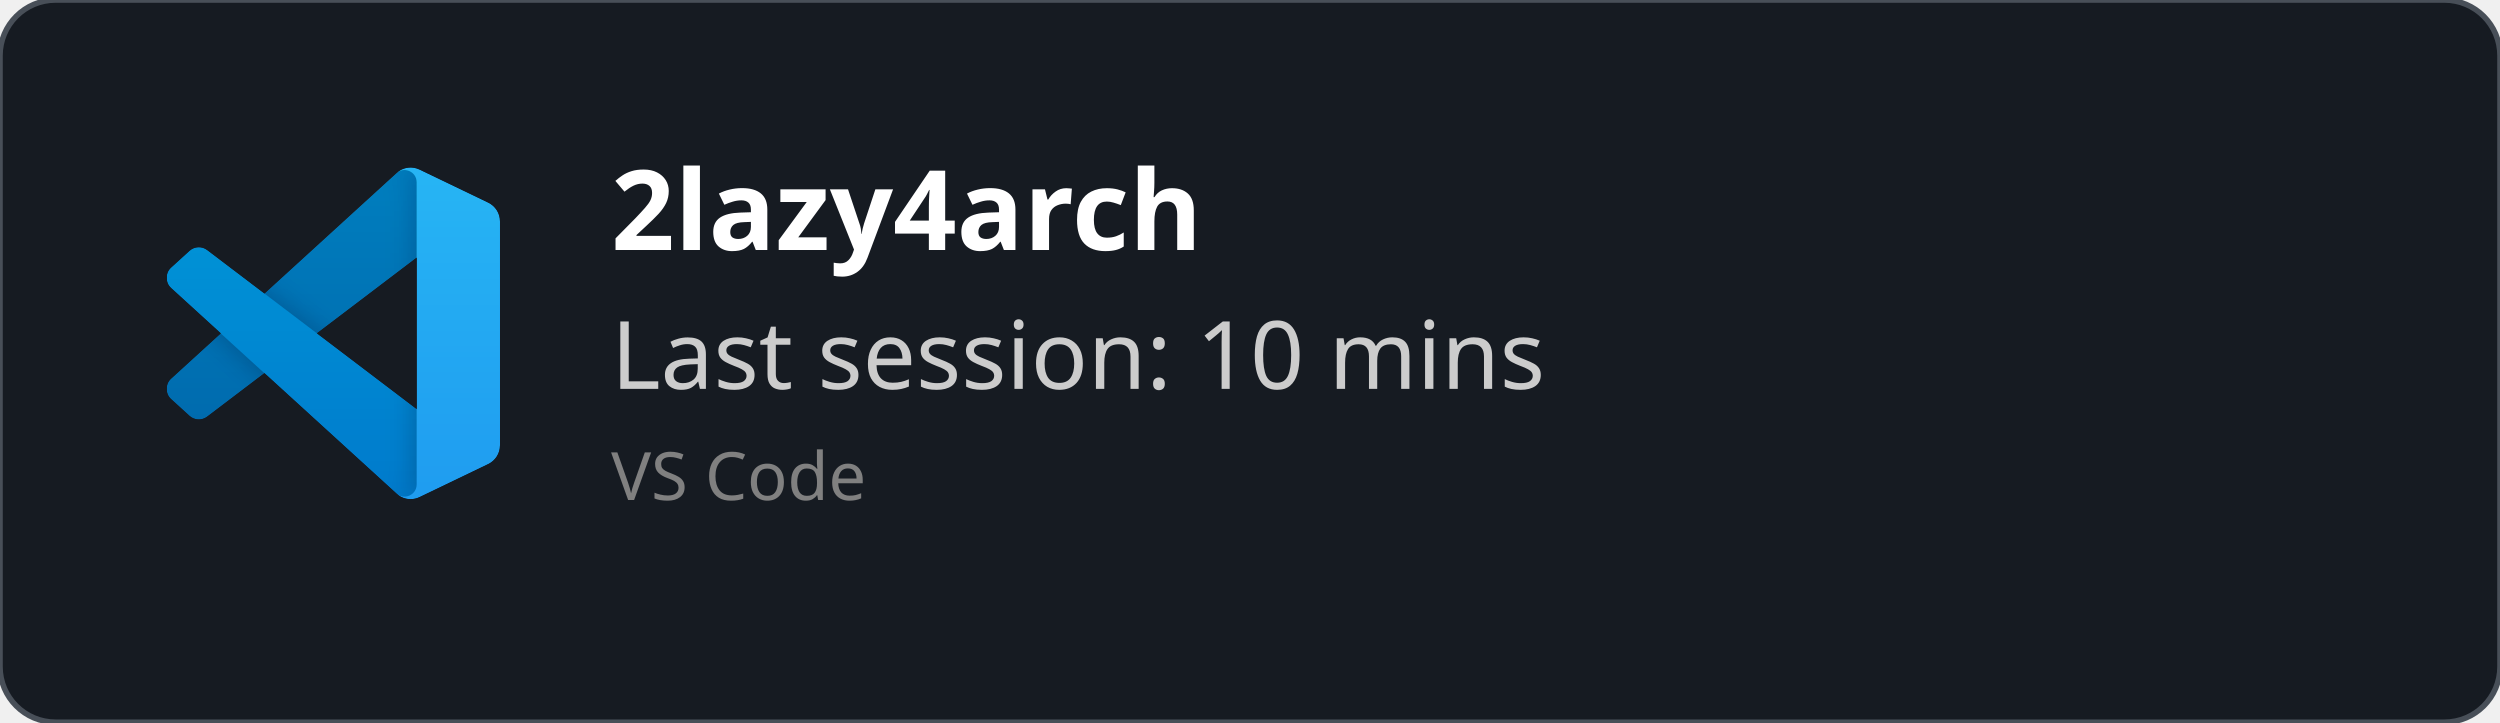
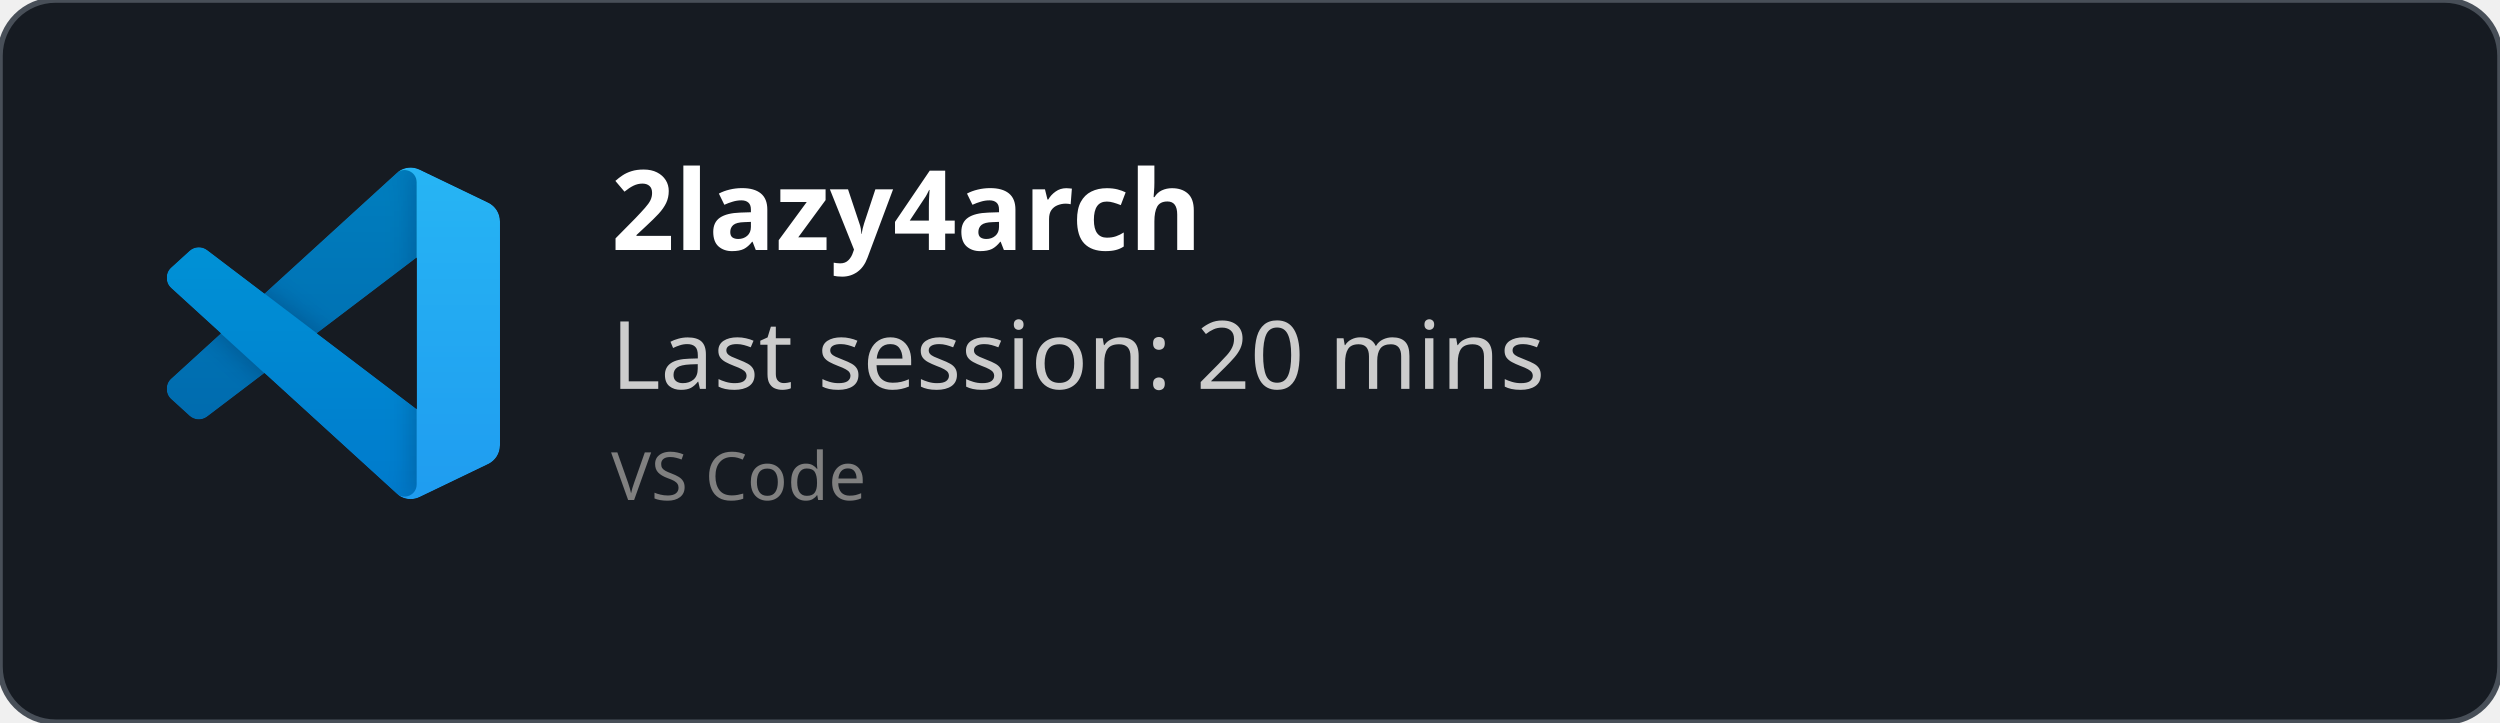
<svg xmlns="http://www.w3.org/2000/svg" width="450" height="130" viewBox="0 0 450 130" fill="none" role="img">
  <style>
    *{
        font-family: 'Segoe UI', Ubuntu, monospace
    }
    </style>
  <defs>
    <clipPath id="horizontalClip" x="20" y="20" width="500" height="200">
      <rect x="90" y="20" width="300" height="50" />
    </clipPath>
  </defs>
  <rect width="450" height="130" fill="rgba(22,27,34)" stroke="#484f58" stroke-width="1" fill-opacity="1" stroke-opacity="1" x="0" y="0" rx="10px" ry="10px">
    </rect>
  <svg width="60" height="60" x="30" y="30" viewBox="0 0 100 100" fill="none" id="vscode">
    <mask id="mask0" mask-type="alpha" maskUnits="userSpaceOnUse" x="0" y="0" width="100" height="100">
      <path fill-rule="evenodd" clip-rule="evenodd" d="M70.912 99.317C72.487 99.931 74.283 99.891 75.873 99.126L96.461 89.22C98.624 88.179 100 85.989 100 83.587V16.413C100 14.011 98.624 11.822 96.461 10.781L75.873 0.874C73.786 -0.13 71.345 0.116 69.513 1.447C69.252 1.637 69.003 1.849 68.769 2.083L29.355 38.041L12.187 25.01C10.589 23.797 8.354 23.896 6.869 25.246L1.363 30.255C-0.453 31.906 -0.455 34.763 1.359 36.417L16.247 50L1.359 63.583C-0.455 65.237 -0.453 68.094 1.363 69.745L6.869 74.754C8.354 76.104 10.589 76.204 12.187 74.99L29.355 61.959L68.769 97.917C69.392 98.541 70.125 99.01 70.912 99.317ZM75.015 27.299L45.109 50L75.015 72.701V27.299Z" fill="white" />
    </mask>
    <g mask="url(#mask0)">
      <path d="M96.461 10.796L75.857 0.876C73.472 -0.273 70.622 0.212 68.75 2.083L1.299 63.583C-0.516 65.237 -0.514 68.094 1.303 69.745L6.813 74.754C8.298 76.104 10.535 76.204 12.134 74.99L93.361 13.37C96.086 11.303 100 13.246 100 16.667V16.427C100 14.027 98.625 11.838 96.461 10.796Z" fill="#0065A9" />
      <g filter="url(#filter0_d)">
        <path d="M96.461 89.204L75.857 99.124C73.472 100.273 70.622 99.788 68.75 97.917L1.299 36.417C-0.516 34.763 -0.514 31.906 1.303 30.255L6.813 25.246C8.298 23.896 10.535 23.796 12.134 25.009L93.361 86.63C96.086 88.697 100 86.754 100 83.333V83.573C100 85.974 98.625 88.162 96.461 89.204Z" fill="#007ACC" />
      </g>
      <g filter="url(#filter1_d)">
        <path d="M75.858 99.126C73.472 100.274 70.622 99.788 68.75 97.917C71.056 100.223 75 98.59 75 95.328V4.672C75 1.41 71.056 -0.223 68.75 2.083C70.622 0.211 73.472 -0.274 75.858 0.874L96.459 10.781C98.623 11.822 100 14.011 100 16.413V83.587C100 85.989 98.623 88.179 96.459 89.22L75.858 99.126Z" fill="#1F9CF0" />
      </g>
      <g style="mix-blend-mode:overlay" opacity="0.25">
        <path fill-rule="evenodd" clip-rule="evenodd" d="M70.851 99.317C72.426 99.931 74.222 99.891 75.812 99.126L96.4 89.22C98.563 88.179 99.939 85.989 99.939 83.587V16.413C99.939 14.011 98.564 11.822 96.4 10.781L75.812 0.874C73.725 -0.13 71.284 0.116 69.453 1.447C69.191 1.637 68.942 1.849 68.708 2.083L29.294 38.041L12.126 25.01C10.528 23.796 8.293 23.896 6.809 25.246L1.302 30.255C-0.513 31.906 -0.515 34.763 1.298 36.417L16.186 50L1.298 63.583C-0.515 65.237 -0.513 68.094 1.302 69.745L6.809 74.754C8.293 76.104 10.528 76.204 12.126 74.99L29.294 61.959L68.708 97.917C69.332 98.54 70.064 99.01 70.851 99.317ZM74.954 27.299L45.048 50L74.954 72.701V27.299Z" fill="url(#paint0_linear)" />
      </g>
    </g>
    <defs>
      <filter id="filter0_d" x="-8.394" y="15.829" width="116.727" height="92.246" filterUnits="userSpaceOnUse" color-interpolation-filters="sRGB">
        <feFlood flood-opacity="0" result="BackgroundImageFix" />
        <feColorMatrix in="SourceAlpha" type="matrix" values="0 0 0 0 0 0 0 0 0 0 0 0 0 0 0 0 0 0 127 0" />
        <feOffset />
        <feGaussianBlur stdDeviation="4.167" />
        <feColorMatrix type="matrix" values="0 0 0 0 0 0 0 0 0 0 0 0 0 0 0 0 0 0 0.25 0" />
        <feBlend mode="overlay" in2="BackgroundImageFix" result="effect1_dropShadow" />
        <feBlend mode="normal" in="SourceGraphic" in2="effect1_dropShadow" result="shape" />
      </filter>
      <filter id="filter1_d" x="60.417" y="-8.076" width="47.917" height="116.151" filterUnits="userSpaceOnUse" color-interpolation-filters="sRGB">
        <feFlood flood-opacity="0" result="BackgroundImageFix" />
        <feColorMatrix in="SourceAlpha" type="matrix" values="0 0 0 0 0 0 0 0 0 0 0 0 0 0 0 0 0 0 127 0" />
        <feOffset />
        <feGaussianBlur stdDeviation="4.167" />
        <feColorMatrix type="matrix" values="0 0 0 0 0 0 0 0 0 0 0 0 0 0 0 0 0 0 0.25 0" />
        <feBlend mode="overlay" in2="BackgroundImageFix" result="effect1_dropShadow" />
        <feBlend mode="normal" in="SourceGraphic" in2="effect1_dropShadow" result="shape" />
      </filter>
      <linearGradient id="paint0_linear" x1="49.939" y1="0.258" x2="49.939" y2="99.742" gradientUnits="userSpaceOnUse">
        <stop stop-color="white" />
        <stop offset="1" stop-color="white" stop-opacity="0" />
      </linearGradient>
    </defs>
  </svg>
  <text x="110" y="45" font-size="20" clip-path="url(#horizontalClip)" font-weight="bold" font-family="Ubuntu" fill="white">
    2lazy4arch
    </text>
  <text x="110" y="70" font-size="17px" font-family="Ubuntu" fill="#ccc">
-     Last session: 10 mins
+     Last session: 20 mins
    </text>
  <text x="110" y="90" font-size="12px" font-family="Ubuntu" fill="grey">
    VS Code
    </text>
</svg>
